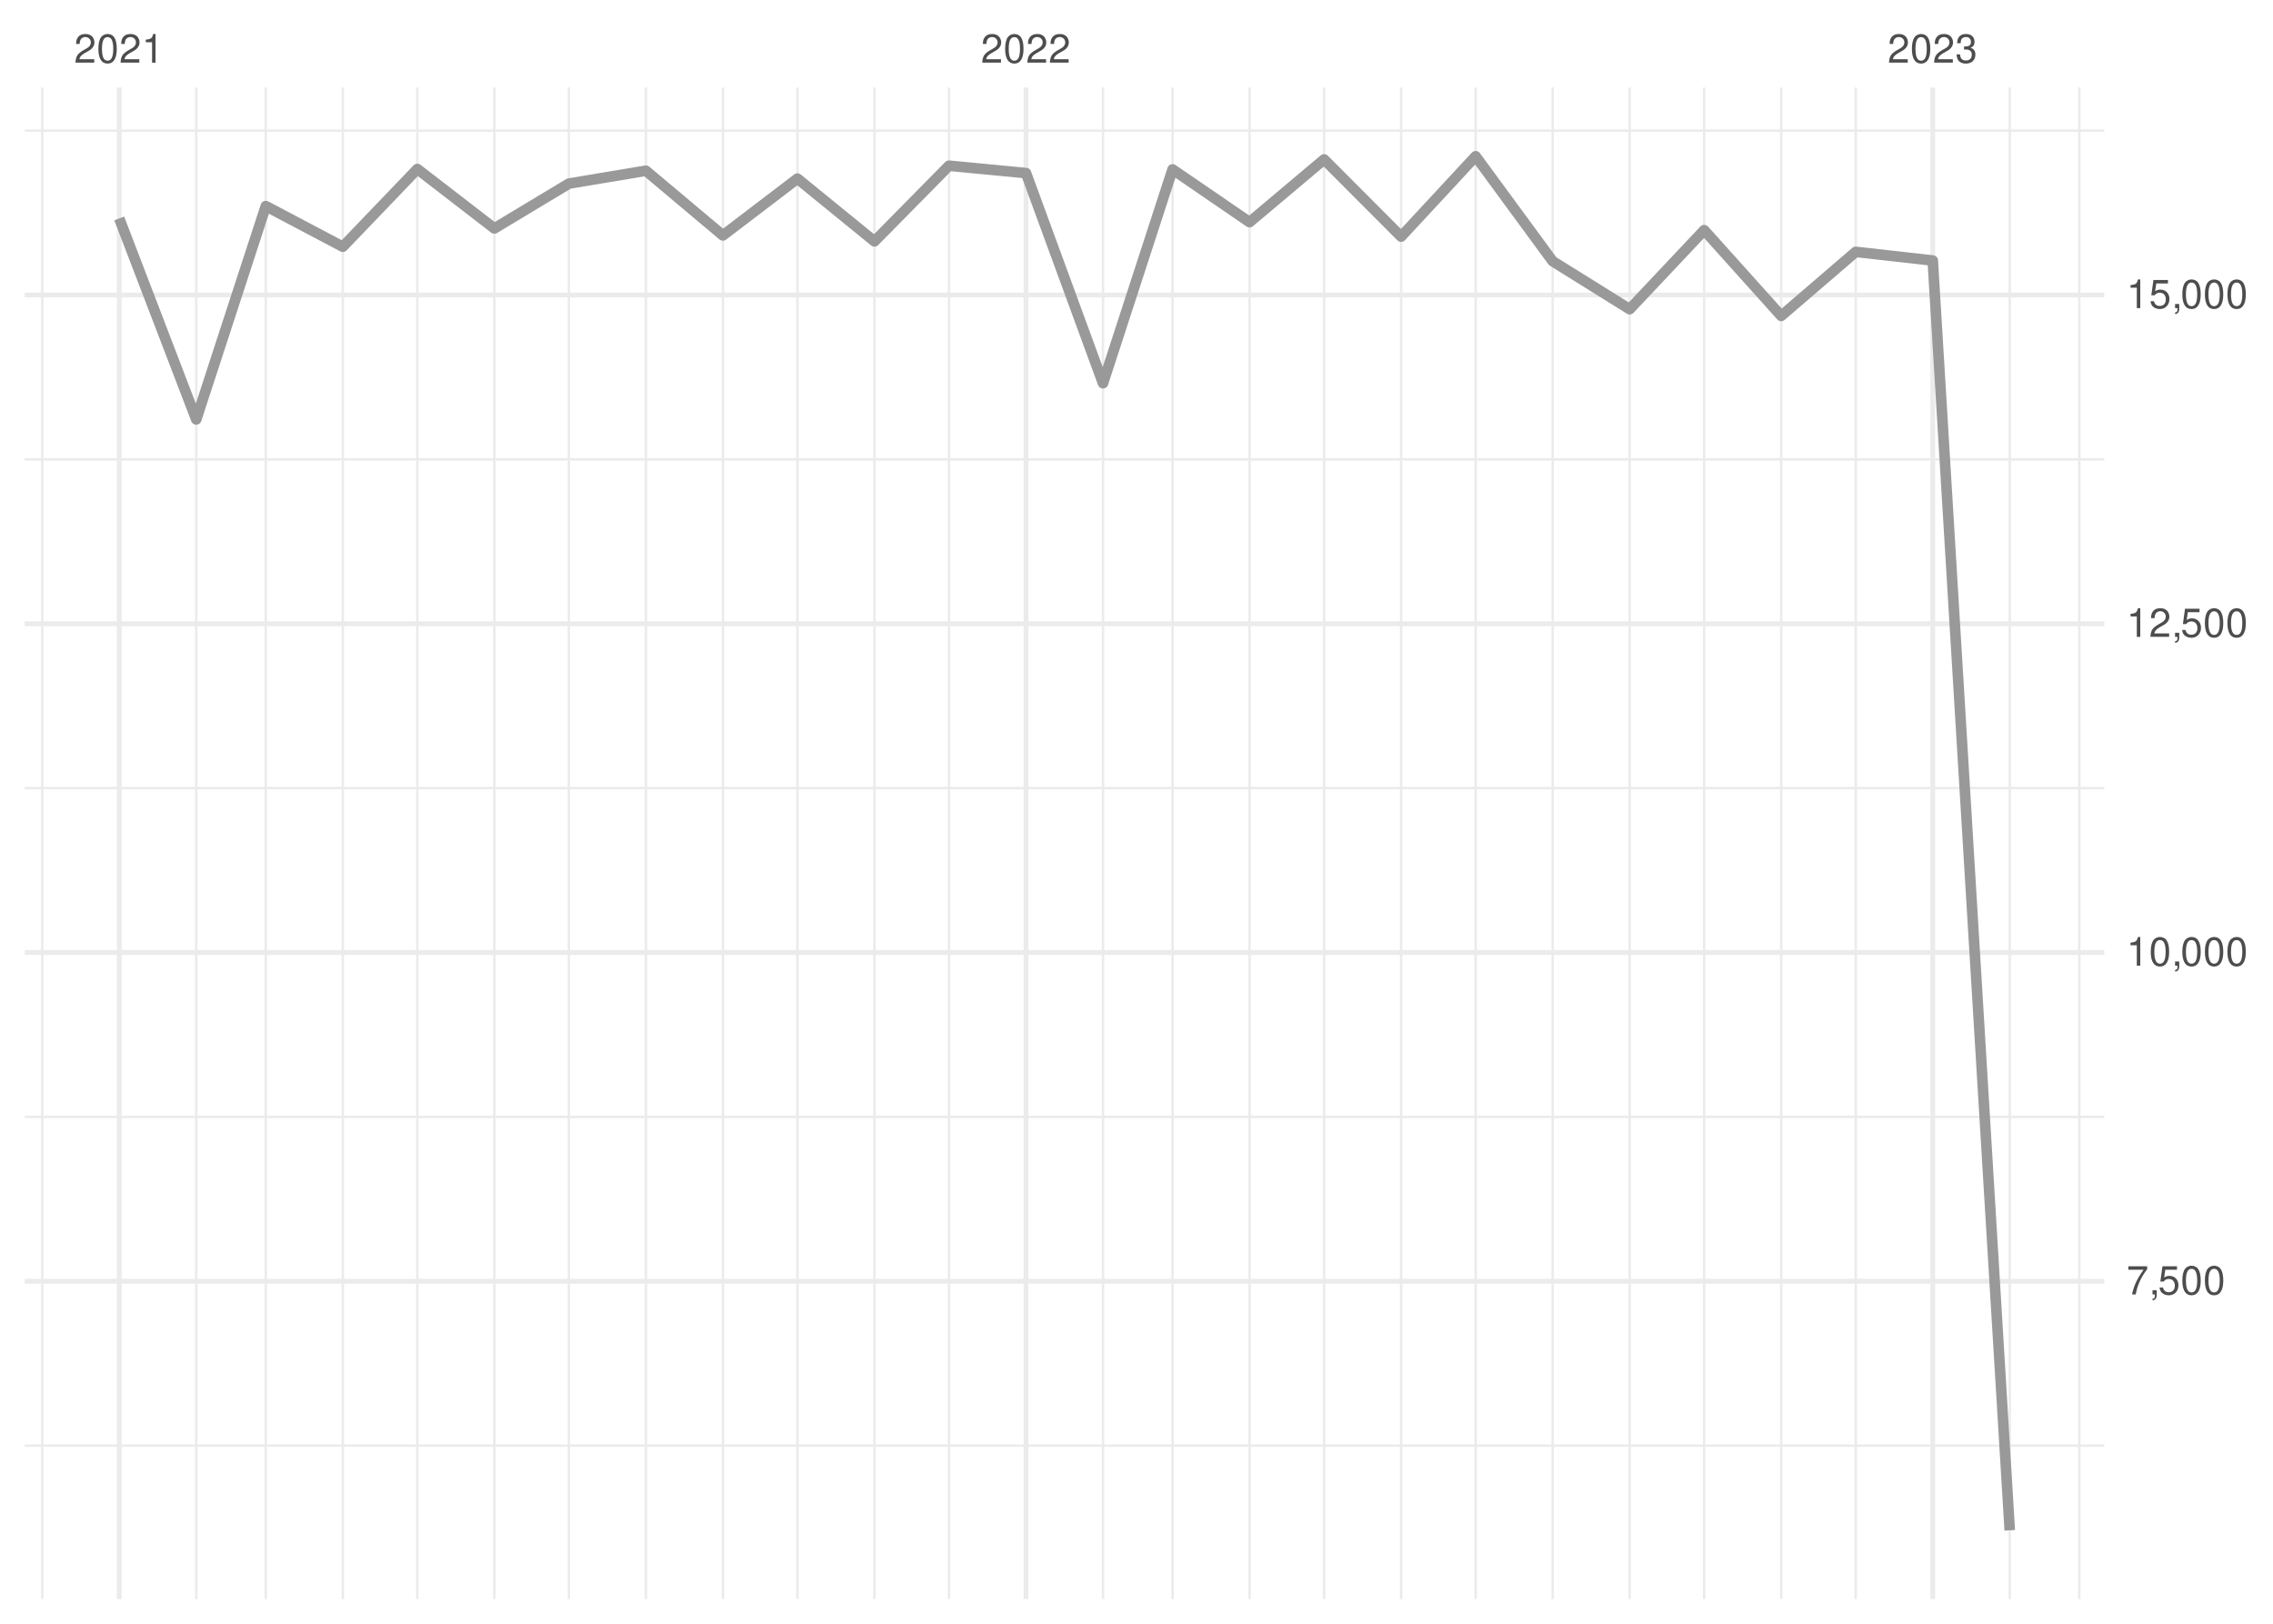
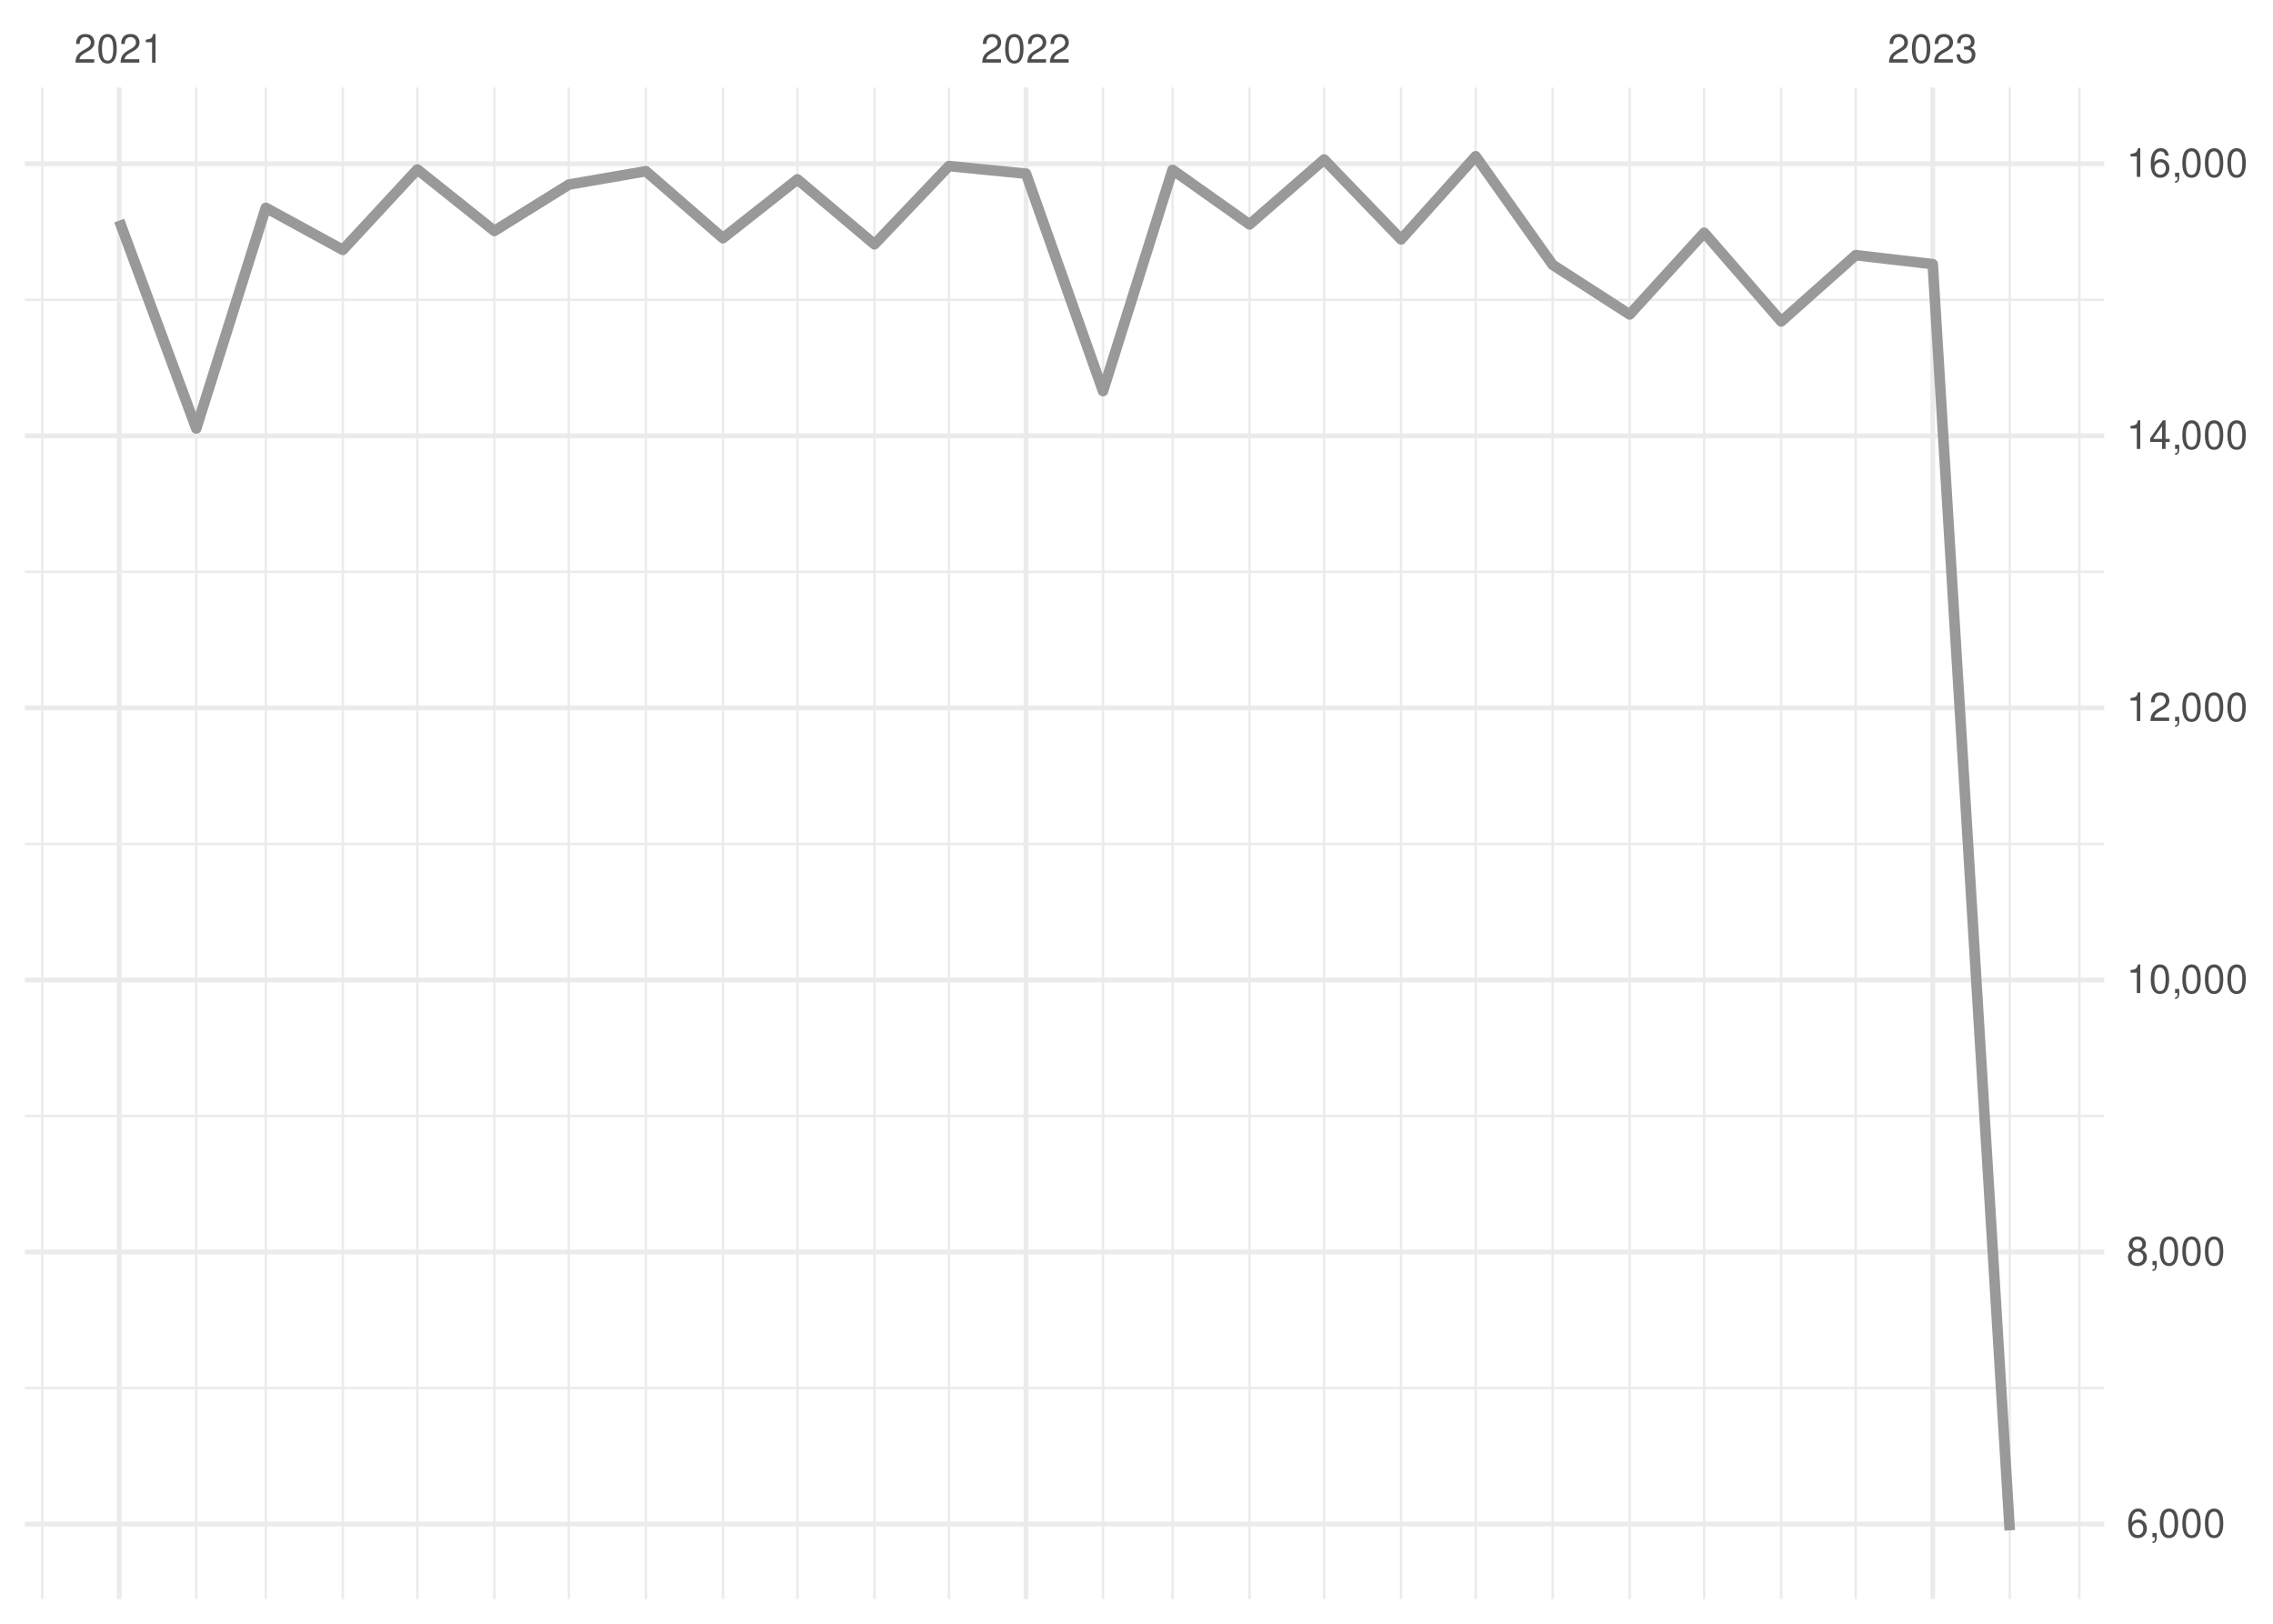
<svg xmlns="http://www.w3.org/2000/svg" xmlns:xlink="http://www.w3.org/1999/xlink" width="504pt" height="360pt" viewBox="0 0 504 360" version="1.1">
  <defs>
    <g>
      <symbol overflow="visible" id="glyph0-0">
        <path style="stroke:none;" d="" />
      </symbol>
      <symbol overflow="visible" id="glyph0-1">
        <path style="stroke:none;" d="M 4.453 -0.766 L 1.172 -0.766 C 1.25 -1.297 1.531 -1.625 2.297 -2.094 L 3.172 -2.594 C 4.047 -3.062 4.5 -3.719 4.5 -4.5 C 4.5 -5.031 4.281 -5.531 3.922 -5.875 C 3.547 -6.203 3.094 -6.359 2.5 -6.359 C 1.703 -6.359 1.125 -6.078 0.781 -5.531 C 0.547 -5.203 0.453 -4.797 0.438 -4.156 L 1.219 -4.156 C 1.234 -4.594 1.297 -4.844 1.406 -5.062 C 1.594 -5.438 2 -5.688 2.469 -5.688 C 3.172 -5.688 3.703 -5.172 3.703 -4.484 C 3.703 -3.969 3.406 -3.531 2.859 -3.219 L 2.047 -2.75 C 0.75 -2 0.375 -1.406 0.297 -0.016 L 4.453 -0.016 Z M 4.453 -0.766 " />
      </symbol>
      <symbol overflow="visible" id="glyph0-2">
        <path style="stroke:none;" d="M 2.422 -6.359 C 1.844 -6.359 1.312 -6.094 0.984 -5.672 C 0.578 -5.109 0.375 -4.25 0.375 -3.078 C 0.375 -0.938 1.078 0.203 2.422 0.203 C 3.734 0.203 4.453 -0.938 4.453 -3.031 C 4.453 -4.25 4.266 -5.078 3.859 -5.672 C 3.531 -6.109 3.016 -6.359 2.422 -6.359 Z M 2.422 -5.672 C 3.25 -5.672 3.672 -4.828 3.672 -3.094 C 3.672 -1.281 3.266 -0.438 2.406 -0.438 C 1.578 -0.438 1.172 -1.312 1.172 -3.062 C 1.172 -4.828 1.578 -5.672 2.422 -5.672 Z M 2.422 -5.672 " />
      </symbol>
      <symbol overflow="visible" id="glyph0-3">
        <path style="stroke:none;" d="M 2.281 -4.531 L 2.281 0 L 3.047 0 L 3.047 -6.359 L 2.547 -6.359 C 2.266 -5.391 2.094 -5.25 0.891 -5.094 L 0.891 -4.531 Z M 2.281 -4.531 " />
      </symbol>
      <symbol overflow="visible" id="glyph0-4">
        <path style="stroke:none;" d="M 1.938 -2.922 L 2.359 -2.922 C 3.203 -2.922 3.656 -2.531 3.656 -1.766 C 3.656 -0.969 3.172 -0.484 2.375 -0.484 C 1.516 -0.484 1.109 -0.922 1.062 -1.844 L 0.281 -1.844 C 0.312 -1.344 0.406 -1 0.547 -0.719 C 0.875 -0.109 1.484 0.203 2.344 0.203 C 3.625 0.203 4.453 -0.578 4.453 -1.781 C 4.453 -2.594 4.141 -3.031 3.391 -3.297 C 3.969 -3.531 4.266 -3.969 4.266 -4.609 C 4.266 -5.703 3.547 -6.359 2.359 -6.359 C 1.109 -6.359 0.438 -5.656 0.406 -4.312 L 1.188 -4.312 C 1.203 -4.703 1.234 -4.922 1.328 -5.109 C 1.5 -5.469 1.891 -5.688 2.375 -5.688 C 3.062 -5.688 3.469 -5.266 3.469 -4.578 C 3.469 -4.141 3.312 -3.859 2.969 -3.719 C 2.766 -3.625 2.484 -3.594 1.938 -3.578 Z M 1.938 -2.922 " />
      </symbol>
      <symbol overflow="visible" id="glyph0-5">
-         <path style="stroke:none;" d="M 4.578 -6.234 L 0.406 -6.234 L 0.406 -5.469 L 3.781 -5.469 C 2.281 -3.359 1.688 -2.047 1.219 0 L 2.047 0 C 2.391 -2 3.172 -3.719 4.578 -5.594 Z M 4.578 -6.234 " />
+         <path style="stroke:none;" d="M 4.375 -4.703 C 4.234 -5.75 3.562 -6.359 2.609 -6.359 C 1.922 -6.359 1.312 -6.031 0.938 -5.453 C 0.547 -4.828 0.375 -4.062 0.375 -2.906 C 0.375 -1.828 0.531 -1.156 0.906 -0.594 C 1.234 -0.078 1.781 0.203 2.469 0.203 C 3.656 0.203 4.516 -0.688 4.516 -1.922 C 4.516 -3.094 3.719 -3.922 2.609 -3.922 C 1.984 -3.922 1.5 -3.688 1.172 -3.234 C 1.172 -4.797 1.672 -5.672 2.562 -5.672 C 3.109 -5.672 3.484 -5.328 3.609 -4.703 Z M 2.5 -3.234 C 3.25 -3.234 3.719 -2.703 3.719 -1.859 C 3.719 -1.062 3.188 -0.484 2.484 -0.484 C 1.766 -0.484 1.219 -1.094 1.219 -1.906 C 1.219 -2.688 1.734 -3.234 2.5 -3.234 Z M 2.5 -3.234 " />
      </symbol>
      <symbol overflow="visible" id="glyph0-6">
        <path style="stroke:none;" d="M 0.766 -0.922 L 0.766 0 L 1.297 0 L 1.297 0.156 C 1.297 0.766 1.172 0.938 0.766 0.953 L 0.766 1.297 C 1.344 1.312 1.688 0.891 1.688 0.141 L 1.688 -0.922 Z M 0.766 -0.922 " />
      </symbol>
      <symbol overflow="visible" id="glyph0-7">
-         <path style="stroke:none;" d="M 4.188 -6.234 L 0.969 -6.234 L 0.5 -2.844 L 1.219 -2.844 C 1.578 -3.266 1.875 -3.422 2.359 -3.422 C 3.203 -3.422 3.719 -2.844 3.719 -1.922 C 3.719 -1.031 3.203 -0.484 2.359 -0.484 C 1.688 -0.484 1.266 -0.828 1.078 -1.531 L 0.312 -1.531 C 0.406 -1.016 0.5 -0.781 0.688 -0.547 C 1.031 -0.078 1.672 0.203 2.375 0.203 C 3.641 0.203 4.516 -0.719 4.516 -2.031 C 4.516 -3.266 3.688 -4.109 2.5 -4.109 C 2.062 -4.109 1.703 -4 1.344 -3.734 L 1.594 -5.469 L 4.188 -5.469 Z M 4.188 -6.234 " />
+         <path style="stroke:none;" d="M 3.438 -3.359 C 4.094 -3.75 4.297 -4.062 4.297 -4.656 C 4.297 -5.672 3.531 -6.359 2.422 -6.359 C 1.312 -6.359 0.547 -5.672 0.547 -4.672 C 0.547 -4.062 0.75 -3.75 1.391 -3.359 C 0.672 -2.984 0.328 -2.469 0.328 -1.766 C 0.328 -0.609 1.172 0.203 2.422 0.203 C 3.656 0.203 4.516 -0.609 4.516 -1.766 C 4.516 -2.469 4.156 -2.984 3.438 -3.359 Z M 2.422 -5.672 C 3.078 -5.672 3.5 -5.281 3.5 -4.641 C 3.5 -4.047 3.062 -3.656 2.422 -3.656 C 1.766 -3.656 1.344 -4.047 1.344 -4.656 C 1.344 -5.281 1.766 -5.672 2.422 -5.672 Z M 2.422 -3 C 3.188 -3 3.719 -2.484 3.719 -1.75 C 3.719 -0.984 3.203 -0.484 2.406 -0.484 C 1.641 -0.484 1.125 -1 1.125 -1.734 C 1.125 -2.5 1.641 -3 2.422 -3 Z M 2.422 -3 " />
+       </symbol>
+       <symbol overflow="visible" id="glyph0-8">
+         <path style="stroke:none;" d="M 2.875 -1.547 L 2.875 0 L 3.656 0 L 3.656 -1.547 L 4.578 -1.547 L 4.578 -2.234 L 3.656 -2.234 L 3.656 -6.359 L 3.078 -6.359 L 0.25 -2.359 L 0.25 -1.547 Z M 2.875 -2.234 L 0.922 -2.234 L 2.875 -5.047 Z M 2.875 -2.234 " />
      </symbol>
    </g>
    <clipPath id="clip1">
-       <path d="M 5.48 320 L 466.59 320 L 466.59 321 L 5.48 321 Z M 5.48 320 " />
+       <path d="M 5.48 307 L 466.59 307 L 466.59 309 L 5.48 309 Z M 5.48 307 " />
    </clipPath>
    <clipPath id="clip2">
      <path d="M 5.48 247 L 466.59 247 L 466.59 248 L 5.48 248 Z M 5.48 247 " />
    </clipPath>
    <clipPath id="clip3">
-       <path d="M 5.48 174 L 466.59 174 L 466.59 175 L 5.48 175 Z M 5.48 174 " />
+       <path d="M 5.48 186 L 466.59 186 L 466.59 188 L 5.48 188 Z M 5.48 186 " />
    </clipPath>
    <clipPath id="clip4">
-       <path d="M 5.48 101 L 466.59 101 L 466.59 103 L 5.48 103 Z M 5.48 101 " />
+       <path d="M 5.48 126 L 466.59 126 L 466.59 128 L 5.48 128 Z M 5.48 126 " />
    </clipPath>
    <clipPath id="clip5">
-       <path d="M 5.48 28 L 466.59 28 L 466.59 30 L 5.48 30 Z M 5.48 28 " />
+       <path d="M 5.48 66 L 466.59 66 L 466.59 67 L 5.48 67 Z M 5.48 66 " />
    </clipPath>
    <clipPath id="clip6">
      <path d="M 9 19.41 L 10 19.41 L 10 354.52 L 9 354.52 Z M 9 19.41 " />
    </clipPath>
    <clipPath id="clip7">
      <path d="M 43 19.41 L 44 19.41 L 44 354.52 L 43 354.52 Z M 43 19.41 " />
    </clipPath>
    <clipPath id="clip8">
      <path d="M 58 19.41 L 60 19.41 L 60 354.52 L 58 354.52 Z M 58 19.41 " />
    </clipPath>
    <clipPath id="clip9">
      <path d="M 75 19.41 L 77 19.41 L 77 354.52 L 75 354.52 Z M 75 19.41 " />
    </clipPath>
    <clipPath id="clip10">
      <path d="M 92 19.41 L 93 19.41 L 93 354.52 L 92 354.52 Z M 92 19.41 " />
    </clipPath>
    <clipPath id="clip11">
      <path d="M 109 19.41 L 110 19.41 L 110 354.52 L 109 354.52 Z M 109 19.41 " />
    </clipPath>
    <clipPath id="clip12">
      <path d="M 125 19.41 L 127 19.41 L 127 354.52 L 125 354.52 Z M 125 19.41 " />
    </clipPath>
    <clipPath id="clip13">
      <path d="M 142 19.41 L 144 19.41 L 144 354.52 L 142 354.52 Z M 142 19.41 " />
    </clipPath>
    <clipPath id="clip14">
      <path d="M 160 19.41 L 161 19.41 L 161 354.52 L 160 354.52 Z M 160 19.41 " />
    </clipPath>
    <clipPath id="clip15">
      <path d="M 176 19.41 L 178 19.41 L 178 354.52 L 176 354.52 Z M 176 19.41 " />
    </clipPath>
    <clipPath id="clip16">
      <path d="M 193 19.41 L 195 19.41 L 195 354.52 L 193 354.52 Z M 193 19.41 " />
    </clipPath>
    <clipPath id="clip17">
      <path d="M 210 19.41 L 211 19.41 L 211 354.52 L 210 354.52 Z M 210 19.41 " />
    </clipPath>
    <clipPath id="clip18">
      <path d="M 244 19.41 L 245 19.41 L 245 354.52 L 244 354.52 Z M 244 19.41 " />
    </clipPath>
    <clipPath id="clip19">
      <path d="M 259 19.41 L 261 19.41 L 261 354.52 L 259 354.52 Z M 259 19.41 " />
    </clipPath>
    <clipPath id="clip20">
      <path d="M 276 19.41 L 278 19.41 L 278 354.52 L 276 354.52 Z M 276 19.41 " />
    </clipPath>
    <clipPath id="clip21">
      <path d="M 293 19.41 L 294 19.41 L 294 354.52 L 293 354.52 Z M 293 19.41 " />
    </clipPath>
    <clipPath id="clip22">
      <path d="M 310 19.41 L 311 19.41 L 311 354.52 L 310 354.52 Z M 310 19.41 " />
    </clipPath>
    <clipPath id="clip23">
      <path d="M 326 19.41 L 328 19.41 L 328 354.52 L 326 354.52 Z M 326 19.41 " />
    </clipPath>
    <clipPath id="clip24">
      <path d="M 344 19.41 L 345 19.41 L 345 354.52 L 344 354.52 Z M 344 19.41 " />
    </clipPath>
    <clipPath id="clip25">
      <path d="M 361 19.41 L 362 19.41 L 362 354.52 L 361 354.52 Z M 361 19.41 " />
    </clipPath>
    <clipPath id="clip26">
      <path d="M 377 19.41 L 379 19.41 L 379 354.52 L 377 354.52 Z M 377 19.41 " />
    </clipPath>
    <clipPath id="clip27">
      <path d="M 394 19.41 L 396 19.41 L 396 354.52 L 394 354.52 Z M 394 19.41 " />
    </clipPath>
    <clipPath id="clip28">
      <path d="M 411 19.41 L 412 19.41 L 412 354.52 L 411 354.52 Z M 411 19.41 " />
    </clipPath>
    <clipPath id="clip29">
      <path d="M 445 19.41 L 446 19.41 L 446 354.52 L 445 354.52 Z M 445 19.41 " />
    </clipPath>
    <clipPath id="clip30">
      <path d="M 460 19.41 L 462 19.41 L 462 354.52 L 460 354.52 Z M 460 19.41 " />
    </clipPath>
    <clipPath id="clip31">
-       <path d="M 5.48 283 L 466.59 283 L 466.59 285 L 5.48 285 Z M 5.48 283 " />
+       <path d="M 5.48 337 L 466.59 337 L 466.59 339 L 5.48 339 Z M 5.48 337 " />
    </clipPath>
    <clipPath id="clip32">
-       <path d="M 5.48 210 L 466.59 210 L 466.59 212 L 5.48 212 Z M 5.48 210 " />
+       <path d="M 5.48 277 L 466.59 277 L 466.59 279 L 5.48 279 Z M 5.48 277 " />
    </clipPath>
    <clipPath id="clip33">
-       <path d="M 5.48 137 L 466.59 137 L 466.59 139 L 5.48 139 Z M 5.48 137 " />
+       <path d="M 5.48 216 L 466.59 216 L 466.59 218 L 5.48 218 Z M 5.48 216 " />
    </clipPath>
    <clipPath id="clip34">
-       <path d="M 5.48 64 L 466.59 64 L 466.59 66 L 5.48 66 Z M 5.48 64 " />
+       <path d="M 5.48 156 L 466.59 156 L 466.59 158 L 5.48 158 Z M 5.48 156 " />
    </clipPath>
    <clipPath id="clip35">
+       <path d="M 5.48 96 L 466.59 96 L 466.59 98 L 5.48 98 Z M 5.48 96 " />
+     </clipPath>
+     <clipPath id="clip36">
+       <path d="M 5.48 35 L 466.59 35 L 466.59 37 L 5.48 37 Z M 5.48 35 " />
+     </clipPath>
+     <clipPath id="clip37">
      <path d="M 25 19.41 L 27 19.41 L 27 354.52 L 25 354.52 Z M 25 19.41 " />
    </clipPath>
-     <clipPath id="clip36">
+     <clipPath id="clip38">
      <path d="M 226 19.41 L 229 19.41 L 229 354.52 L 226 354.52 Z M 226 19.41 " />
    </clipPath>
-     <clipPath id="clip37">
+     <clipPath id="clip39">
      <path d="M 428 19.41 L 430 19.41 L 430 354.52 L 428 354.52 Z M 428 19.41 " />
    </clipPath>
  </defs>
  <g id="surface26">
    <rect x="0" y="0" width="504" height="360" style="fill:rgb(100%,100%,100%);fill-opacity:1;stroke:none;" />
    <g clip-path="url(#clip1)" clip-rule="nonzero">
-       <path style="fill:none;stroke-width:0.533;stroke-linecap:butt;stroke-linejoin:round;stroke:rgb(92.157%,92.157%,92.157%);stroke-opacity:1;stroke-miterlimit:10;" d="M 5.48 320.512 L 466.59 320.512 " />
+       <path style="fill:none;stroke-width:0.533;stroke-linecap:butt;stroke-linejoin:round;stroke:rgb(92.157%,92.157%,92.157%);stroke-opacity:1;stroke-miterlimit:10;" d="M 5.48 307.742 L 466.59 307.742 " />
    </g>
    <g clip-path="url(#clip2)" clip-rule="nonzero">
-       <path style="fill:none;stroke-width:0.533;stroke-linecap:butt;stroke-linejoin:round;stroke:rgb(92.157%,92.157%,92.157%);stroke-opacity:1;stroke-miterlimit:10;" d="M 5.48 247.625 L 466.59 247.625 " />
+       <path style="fill:none;stroke-width:0.533;stroke-linecap:butt;stroke-linejoin:round;stroke:rgb(92.157%,92.157%,92.157%);stroke-opacity:1;stroke-miterlimit:10;" d="M 5.48 247.422 L 466.59 247.422 " />
    </g>
    <g clip-path="url(#clip3)" clip-rule="nonzero">
-       <path style="fill:none;stroke-width:0.533;stroke-linecap:butt;stroke-linejoin:round;stroke:rgb(92.157%,92.157%,92.157%);stroke-opacity:1;stroke-miterlimit:10;" d="M 5.48 174.734 L 466.59 174.734 " />
+       <path style="fill:none;stroke-width:0.533;stroke-linecap:butt;stroke-linejoin:round;stroke:rgb(92.157%,92.157%,92.157%);stroke-opacity:1;stroke-miterlimit:10;" d="M 5.48 187.102 L 466.59 187.102 " />
    </g>
    <g clip-path="url(#clip4)" clip-rule="nonzero">
-       <path style="fill:none;stroke-width:0.533;stroke-linecap:butt;stroke-linejoin:round;stroke:rgb(92.157%,92.157%,92.157%);stroke-opacity:1;stroke-miterlimit:10;" d="M 5.48 101.848 L 466.59 101.848 " />
+       <path style="fill:none;stroke-width:0.533;stroke-linecap:butt;stroke-linejoin:round;stroke:rgb(92.157%,92.157%,92.157%);stroke-opacity:1;stroke-miterlimit:10;" d="M 5.48 126.781 L 466.59 126.781 " />
    </g>
    <g clip-path="url(#clip5)" clip-rule="nonzero">
-       <path style="fill:none;stroke-width:0.533;stroke-linecap:butt;stroke-linejoin:round;stroke:rgb(92.157%,92.157%,92.157%);stroke-opacity:1;stroke-miterlimit:10;" d="M 5.48 28.957 L 466.59 28.957 " />
+       <path style="fill:none;stroke-width:0.533;stroke-linecap:butt;stroke-linejoin:round;stroke:rgb(92.157%,92.157%,92.157%);stroke-opacity:1;stroke-miterlimit:10;" d="M 5.48 66.461 L 466.59 66.461 " />
    </g>
    <g clip-path="url(#clip6)" clip-rule="nonzero">
      <path style="fill:none;stroke-width:0.533;stroke-linecap:butt;stroke-linejoin:round;stroke:rgb(92.157%,92.157%,92.157%);stroke-opacity:1;stroke-miterlimit:10;" d="M 9.363 354.52 L 9.363 19.41 " />
    </g>
    <g clip-path="url(#clip7)" clip-rule="nonzero">
      <path style="fill:none;stroke-width:0.533;stroke-linecap:butt;stroke-linejoin:round;stroke:rgb(92.157%,92.157%,92.157%);stroke-opacity:1;stroke-miterlimit:10;" d="M 43.516 354.52 L 43.516 19.41 " />
    </g>
    <g clip-path="url(#clip8)" clip-rule="nonzero">
      <path style="fill:none;stroke-width:0.533;stroke-linecap:butt;stroke-linejoin:round;stroke:rgb(92.157%,92.157%,92.157%);stroke-opacity:1;stroke-miterlimit:10;" d="M 58.938 354.52 L 58.938 19.41 " />
    </g>
    <g clip-path="url(#clip9)" clip-rule="nonzero">
      <path style="fill:none;stroke-width:0.533;stroke-linecap:butt;stroke-linejoin:round;stroke:rgb(92.157%,92.157%,92.157%);stroke-opacity:1;stroke-miterlimit:10;" d="M 76.016 354.52 L 76.016 19.41 " />
    </g>
    <g clip-path="url(#clip10)" clip-rule="nonzero">
      <path style="fill:none;stroke-width:0.533;stroke-linecap:butt;stroke-linejoin:round;stroke:rgb(92.157%,92.157%,92.157%);stroke-opacity:1;stroke-miterlimit:10;" d="M 92.539 354.52 L 92.539 19.41 " />
    </g>
    <g clip-path="url(#clip11)" clip-rule="nonzero">
      <path style="fill:none;stroke-width:0.533;stroke-linecap:butt;stroke-linejoin:round;stroke:rgb(92.157%,92.157%,92.157%);stroke-opacity:1;stroke-miterlimit:10;" d="M 109.617 354.52 L 109.617 19.41 " />
    </g>
    <g clip-path="url(#clip12)" clip-rule="nonzero">
      <path style="fill:none;stroke-width:0.533;stroke-linecap:butt;stroke-linejoin:round;stroke:rgb(92.157%,92.157%,92.157%);stroke-opacity:1;stroke-miterlimit:10;" d="M 126.141 354.52 L 126.141 19.41 " />
    </g>
    <g clip-path="url(#clip13)" clip-rule="nonzero">
      <path style="fill:none;stroke-width:0.533;stroke-linecap:butt;stroke-linejoin:round;stroke:rgb(92.157%,92.157%,92.157%);stroke-opacity:1;stroke-miterlimit:10;" d="M 143.219 354.52 L 143.219 19.41 " />
    </g>
    <g clip-path="url(#clip14)" clip-rule="nonzero">
      <path style="fill:none;stroke-width:0.533;stroke-linecap:butt;stroke-linejoin:round;stroke:rgb(92.157%,92.157%,92.157%);stroke-opacity:1;stroke-miterlimit:10;" d="M 160.293 354.52 L 160.293 19.41 " />
    </g>
    <g clip-path="url(#clip15)" clip-rule="nonzero">
      <path style="fill:none;stroke-width:0.533;stroke-linecap:butt;stroke-linejoin:round;stroke:rgb(92.157%,92.157%,92.157%);stroke-opacity:1;stroke-miterlimit:10;" d="M 176.82 354.52 L 176.82 19.41 " />
    </g>
    <g clip-path="url(#clip16)" clip-rule="nonzero">
      <path style="fill:none;stroke-width:0.533;stroke-linecap:butt;stroke-linejoin:round;stroke:rgb(92.157%,92.157%,92.157%);stroke-opacity:1;stroke-miterlimit:10;" d="M 193.895 354.52 L 193.895 19.41 " />
    </g>
    <g clip-path="url(#clip17)" clip-rule="nonzero">
      <path style="fill:none;stroke-width:0.533;stroke-linecap:butt;stroke-linejoin:round;stroke:rgb(92.157%,92.157%,92.157%);stroke-opacity:1;stroke-miterlimit:10;" d="M 210.422 354.52 L 210.422 19.41 " />
    </g>
    <g clip-path="url(#clip18)" clip-rule="nonzero">
      <path style="fill:none;stroke-width:0.533;stroke-linecap:butt;stroke-linejoin:round;stroke:rgb(92.157%,92.157%,92.157%);stroke-opacity:1;stroke-miterlimit:10;" d="M 244.574 354.52 L 244.574 19.41 " />
    </g>
    <g clip-path="url(#clip19)" clip-rule="nonzero">
      <path style="fill:none;stroke-width:0.533;stroke-linecap:butt;stroke-linejoin:round;stroke:rgb(92.157%,92.157%,92.157%);stroke-opacity:1;stroke-miterlimit:10;" d="M 259.996 354.52 L 259.996 19.41 " />
    </g>
    <g clip-path="url(#clip20)" clip-rule="nonzero">
      <path style="fill:none;stroke-width:0.533;stroke-linecap:butt;stroke-linejoin:round;stroke:rgb(92.157%,92.157%,92.157%);stroke-opacity:1;stroke-miterlimit:10;" d="M 277.07 354.52 L 277.07 19.41 " />
    </g>
    <g clip-path="url(#clip21)" clip-rule="nonzero">
      <path style="fill:none;stroke-width:0.533;stroke-linecap:butt;stroke-linejoin:round;stroke:rgb(92.157%,92.157%,92.157%);stroke-opacity:1;stroke-miterlimit:10;" d="M 293.598 354.52 L 293.598 19.41 " />
    </g>
    <g clip-path="url(#clip22)" clip-rule="nonzero">
      <path style="fill:none;stroke-width:0.533;stroke-linecap:butt;stroke-linejoin:round;stroke:rgb(92.157%,92.157%,92.157%);stroke-opacity:1;stroke-miterlimit:10;" d="M 310.672 354.52 L 310.672 19.41 " />
    </g>
    <g clip-path="url(#clip23)" clip-rule="nonzero">
      <path style="fill:none;stroke-width:0.533;stroke-linecap:butt;stroke-linejoin:round;stroke:rgb(92.157%,92.157%,92.157%);stroke-opacity:1;stroke-miterlimit:10;" d="M 327.199 354.52 L 327.199 19.41 " />
    </g>
    <g clip-path="url(#clip24)" clip-rule="nonzero">
      <path style="fill:none;stroke-width:0.533;stroke-linecap:butt;stroke-linejoin:round;stroke:rgb(92.157%,92.157%,92.157%);stroke-opacity:1;stroke-miterlimit:10;" d="M 344.273 354.52 L 344.273 19.41 " />
    </g>
    <g clip-path="url(#clip25)" clip-rule="nonzero">
      <path style="fill:none;stroke-width:0.533;stroke-linecap:butt;stroke-linejoin:round;stroke:rgb(92.157%,92.157%,92.157%);stroke-opacity:1;stroke-miterlimit:10;" d="M 361.352 354.52 L 361.352 19.41 " />
    </g>
    <g clip-path="url(#clip26)" clip-rule="nonzero">
      <path style="fill:none;stroke-width:0.533;stroke-linecap:butt;stroke-linejoin:round;stroke:rgb(92.157%,92.157%,92.157%);stroke-opacity:1;stroke-miterlimit:10;" d="M 377.875 354.52 L 377.875 19.41 " />
    </g>
    <g clip-path="url(#clip27)" clip-rule="nonzero">
      <path style="fill:none;stroke-width:0.533;stroke-linecap:butt;stroke-linejoin:round;stroke:rgb(92.157%,92.157%,92.157%);stroke-opacity:1;stroke-miterlimit:10;" d="M 394.953 354.52 L 394.953 19.41 " />
    </g>
    <g clip-path="url(#clip28)" clip-rule="nonzero">
      <path style="fill:none;stroke-width:0.533;stroke-linecap:butt;stroke-linejoin:round;stroke:rgb(92.157%,92.157%,92.157%);stroke-opacity:1;stroke-miterlimit:10;" d="M 411.477 354.52 L 411.477 19.41 " />
    </g>
    <g clip-path="url(#clip29)" clip-rule="nonzero">
      <path style="fill:none;stroke-width:0.533;stroke-linecap:butt;stroke-linejoin:round;stroke:rgb(92.157%,92.157%,92.157%);stroke-opacity:1;stroke-miterlimit:10;" d="M 445.629 354.52 L 445.629 19.41 " />
    </g>
    <g clip-path="url(#clip30)" clip-rule="nonzero">
      <path style="fill:none;stroke-width:0.533;stroke-linecap:butt;stroke-linejoin:round;stroke:rgb(92.157%,92.157%,92.157%);stroke-opacity:1;stroke-miterlimit:10;" d="M 461.055 354.52 L 461.055 19.41 " />
    </g>
    <g clip-path="url(#clip31)" clip-rule="nonzero">
-       <path style="fill:none;stroke-width:1.067;stroke-linecap:butt;stroke-linejoin:round;stroke:rgb(92.157%,92.157%,92.157%);stroke-opacity:1;stroke-miterlimit:10;" d="M 5.48 284.066 L 466.59 284.066 " />
+       <path style="fill:none;stroke-width:1.067;stroke-linecap:butt;stroke-linejoin:round;stroke:rgb(92.157%,92.157%,92.157%);stroke-opacity:1;stroke-miterlimit:10;" d="M 5.48 337.902 L 466.59 337.902 " />
    </g>
    <g clip-path="url(#clip32)" clip-rule="nonzero">
-       <path style="fill:none;stroke-width:1.067;stroke-linecap:butt;stroke-linejoin:round;stroke:rgb(92.157%,92.157%,92.157%);stroke-opacity:1;stroke-miterlimit:10;" d="M 5.48 211.18 L 466.59 211.18 " />
+       <path style="fill:none;stroke-width:1.067;stroke-linecap:butt;stroke-linejoin:round;stroke:rgb(92.157%,92.157%,92.157%);stroke-opacity:1;stroke-miterlimit:10;" d="M 5.48 277.582 L 466.59 277.582 " />
    </g>
    <g clip-path="url(#clip33)" clip-rule="nonzero">
-       <path style="fill:none;stroke-width:1.067;stroke-linecap:butt;stroke-linejoin:round;stroke:rgb(92.157%,92.157%,92.157%);stroke-opacity:1;stroke-miterlimit:10;" d="M 5.48 138.289 L 466.59 138.289 " />
+       <path style="fill:none;stroke-width:1.067;stroke-linecap:butt;stroke-linejoin:round;stroke:rgb(92.157%,92.157%,92.157%);stroke-opacity:1;stroke-miterlimit:10;" d="M 5.48 217.262 L 466.59 217.262 " />
    </g>
    <g clip-path="url(#clip34)" clip-rule="nonzero">
-       <path style="fill:none;stroke-width:1.067;stroke-linecap:butt;stroke-linejoin:round;stroke:rgb(92.157%,92.157%,92.157%);stroke-opacity:1;stroke-miterlimit:10;" d="M 5.48 65.402 L 466.59 65.402 " />
+       <path style="fill:none;stroke-width:1.067;stroke-linecap:butt;stroke-linejoin:round;stroke:rgb(92.157%,92.157%,92.157%);stroke-opacity:1;stroke-miterlimit:10;" d="M 5.48 156.941 L 466.59 156.941 " />
    </g>
    <g clip-path="url(#clip35)" clip-rule="nonzero">
+       <path style="fill:none;stroke-width:1.067;stroke-linecap:butt;stroke-linejoin:round;stroke:rgb(92.157%,92.157%,92.157%);stroke-opacity:1;stroke-miterlimit:10;" d="M 5.48 96.621 L 466.59 96.621 " />
+     </g>
+     <g clip-path="url(#clip36)" clip-rule="nonzero">
+       <path style="fill:none;stroke-width:1.067;stroke-linecap:butt;stroke-linejoin:round;stroke:rgb(92.157%,92.157%,92.157%);stroke-opacity:1;stroke-miterlimit:10;" d="M 5.48 36.301 L 466.59 36.301 " />
+     </g>
+     <g clip-path="url(#clip37)" clip-rule="nonzero">
      <path style="fill:none;stroke-width:1.067;stroke-linecap:butt;stroke-linejoin:round;stroke:rgb(92.157%,92.157%,92.157%);stroke-opacity:1;stroke-miterlimit:10;" d="M 26.438 354.52 L 26.438 19.41 " />
    </g>
-     <g clip-path="url(#clip36)" clip-rule="nonzero">
+     <g clip-path="url(#clip38)" clip-rule="nonzero">
      <path style="fill:none;stroke-width:1.067;stroke-linecap:butt;stroke-linejoin:round;stroke:rgb(92.157%,92.157%,92.157%);stroke-opacity:1;stroke-miterlimit:10;" d="M 227.496 354.52 L 227.496 19.41 " />
    </g>
-     <g clip-path="url(#clip37)" clip-rule="nonzero">
+     <g clip-path="url(#clip39)" clip-rule="nonzero">
      <path style="fill:none;stroke-width:1.067;stroke-linecap:butt;stroke-linejoin:round;stroke:rgb(92.157%,92.157%,92.157%);stroke-opacity:1;stroke-miterlimit:10;" d="M 428.555 354.52 L 428.555 19.41 " />
    </g>
-     <path style="fill:none;stroke-width:2.347;stroke-linecap:butt;stroke-linejoin:round;stroke:rgb(60%,60%,60%);stroke-opacity:1;stroke-miterlimit:10;" d="M 26.438 48.434 L 43.516 92.984 L 58.938 45.691 L 76.016 54.703 L 92.539 37.473 L 109.617 50.648 L 126.141 40.707 L 143.219 37.852 L 160.293 52.195 L 176.82 39.602 L 193.895 53.508 L 210.422 36.742 L 227.496 38.375 L 244.574 84.965 L 259.996 37.559 L 277.07 49.25 L 293.598 35.344 L 310.672 52.457 L 327.199 34.645 L 344.273 57.91 L 361.352 68.551 L 377.875 51.027 L 394.953 70.039 L 411.477 55.84 L 428.555 57.762 L 445.629 339.289 " />
+     <path style="fill:none;stroke-width:2.347;stroke-linecap:butt;stroke-linejoin:round;stroke:rgb(60%,60%,60%);stroke-opacity:1;stroke-miterlimit:10;" d="M 26.438 48.91 L 43.516 94.992 L 58.938 46.074 L 76.016 55.395 L 92.539 37.57 L 109.617 51.199 L 126.141 40.918 L 143.219 37.961 L 160.293 52.801 L 176.82 39.77 L 193.895 54.156 L 210.422 36.816 L 227.496 38.504 L 244.574 86.699 L 259.996 37.66 L 277.07 49.754 L 293.598 35.367 L 310.672 53.07 L 327.199 34.645 L 344.273 58.711 L 361.352 69.719 L 377.875 51.594 L 394.953 71.258 L 411.477 56.57 L 428.555 58.559 L 445.629 339.289 " />
    <g style="fill:rgb(30.196%,30.196%,30.196%);fill-opacity:1;">
      <use xlink:href="#glyph0-1" x="16.438" y="13.896" />
      <use xlink:href="#glyph0-2" x="21.438" y="13.896" />
      <use xlink:href="#glyph0-1" x="26.438" y="13.896" />
      <use xlink:href="#glyph0-3" x="31.438" y="13.896" />
    </g>
    <g style="fill:rgb(30.196%,30.196%,30.196%);fill-opacity:1;">
      <use xlink:href="#glyph0-1" x="217.496" y="13.896" />
      <use xlink:href="#glyph0-2" x="222.496" y="13.896" />
      <use xlink:href="#glyph0-1" x="227.496" y="13.896" />
      <use xlink:href="#glyph0-1" x="232.496" y="13.896" />
    </g>
    <g style="fill:rgb(30.196%,30.196%,30.196%);fill-opacity:1;">
      <use xlink:href="#glyph0-1" x="418.555" y="13.896" />
      <use xlink:href="#glyph0-2" x="423.555" y="13.896" />
      <use xlink:href="#glyph0-1" x="428.555" y="13.896" />
      <use xlink:href="#glyph0-4" x="433.555" y="13.896" />
    </g>
    <g style="fill:rgb(30.196%,30.196%,30.196%);fill-opacity:1;">
-       <use xlink:href="#glyph0-5" x="471.52" y="286.981" />
-       <use xlink:href="#glyph0-6" x="476.52" y="286.981" />
-       <use xlink:href="#glyph0-7" x="478.52" y="286.981" />
-       <use xlink:href="#glyph0-2" x="483.52" y="286.981" />
-       <use xlink:href="#glyph0-2" x="488.52" y="286.981" />
-     </g>
-     <g style="fill:rgb(30.196%,30.196%,30.196%);fill-opacity:1;">
-       <use xlink:href="#glyph0-3" x="471.52" y="214.095" />
-       <use xlink:href="#glyph0-2" x="476.52" y="214.095" />
-       <use xlink:href="#glyph0-6" x="481.52" y="214.095" />
-       <use xlink:href="#glyph0-2" x="483.52" y="214.095" />
-       <use xlink:href="#glyph0-2" x="488.52" y="214.095" />
-       <use xlink:href="#glyph0-2" x="493.52" y="214.095" />
-     </g>
-     <g style="fill:rgb(30.196%,30.196%,30.196%);fill-opacity:1;">
-       <use xlink:href="#glyph0-3" x="471.52" y="141.204" />
-       <use xlink:href="#glyph0-1" x="476.52" y="141.204" />
-       <use xlink:href="#glyph0-6" x="481.52" y="141.204" />
-       <use xlink:href="#glyph0-7" x="483.52" y="141.204" />
-       <use xlink:href="#glyph0-2" x="488.52" y="141.204" />
-       <use xlink:href="#glyph0-2" x="493.52" y="141.204" />
-     </g>
-     <g style="fill:rgb(30.196%,30.196%,30.196%);fill-opacity:1;">
-       <use xlink:href="#glyph0-3" x="471.52" y="68.317" />
-       <use xlink:href="#glyph0-7" x="476.52" y="68.317" />
-       <use xlink:href="#glyph0-6" x="481.52" y="68.317" />
-       <use xlink:href="#glyph0-2" x="483.52" y="68.317" />
-       <use xlink:href="#glyph0-2" x="488.52" y="68.317" />
-       <use xlink:href="#glyph0-2" x="493.52" y="68.317" />
+       <use xlink:href="#glyph0-5" x="471.52" y="340.817" />
+       <use xlink:href="#glyph0-6" x="476.52" y="340.817" />
+       <use xlink:href="#glyph0-2" x="478.52" y="340.817" />
+       <use xlink:href="#glyph0-2" x="483.52" y="340.817" />
+       <use xlink:href="#glyph0-2" x="488.52" y="340.817" />
+     </g>
+     <g style="fill:rgb(30.196%,30.196%,30.196%);fill-opacity:1;">
+       <use xlink:href="#glyph0-7" x="471.52" y="280.497" />
+       <use xlink:href="#glyph0-6" x="476.52" y="280.497" />
+       <use xlink:href="#glyph0-2" x="478.52" y="280.497" />
+       <use xlink:href="#glyph0-2" x="483.52" y="280.497" />
+       <use xlink:href="#glyph0-2" x="488.52" y="280.497" />
+     </g>
+     <g style="fill:rgb(30.196%,30.196%,30.196%);fill-opacity:1;">
+       <use xlink:href="#glyph0-3" x="471.52" y="220.177" />
+       <use xlink:href="#glyph0-2" x="476.52" y="220.177" />
+       <use xlink:href="#glyph0-6" x="481.52" y="220.177" />
+       <use xlink:href="#glyph0-2" x="483.52" y="220.177" />
+       <use xlink:href="#glyph0-2" x="488.52" y="220.177" />
+       <use xlink:href="#glyph0-2" x="493.52" y="220.177" />
+     </g>
+     <g style="fill:rgb(30.196%,30.196%,30.196%);fill-opacity:1;">
+       <use xlink:href="#glyph0-3" x="471.52" y="159.856" />
+       <use xlink:href="#glyph0-1" x="476.52" y="159.856" />
+       <use xlink:href="#glyph0-6" x="481.52" y="159.856" />
+       <use xlink:href="#glyph0-2" x="483.52" y="159.856" />
+       <use xlink:href="#glyph0-2" x="488.52" y="159.856" />
+       <use xlink:href="#glyph0-2" x="493.52" y="159.856" />
+     </g>
+     <g style="fill:rgb(30.196%,30.196%,30.196%);fill-opacity:1;">
+       <use xlink:href="#glyph0-3" x="471.52" y="99.536" />
+       <use xlink:href="#glyph0-8" x="476.52" y="99.536" />
+       <use xlink:href="#glyph0-6" x="481.52" y="99.536" />
+       <use xlink:href="#glyph0-2" x="483.52" y="99.536" />
+       <use xlink:href="#glyph0-2" x="488.52" y="99.536" />
+       <use xlink:href="#glyph0-2" x="493.52" y="99.536" />
+     </g>
+     <g style="fill:rgb(30.196%,30.196%,30.196%);fill-opacity:1;">
+       <use xlink:href="#glyph0-3" x="471.52" y="39.216" />
+       <use xlink:href="#glyph0-5" x="476.52" y="39.216" />
+       <use xlink:href="#glyph0-6" x="481.52" y="39.216" />
+       <use xlink:href="#glyph0-2" x="483.52" y="39.216" />
+       <use xlink:href="#glyph0-2" x="488.52" y="39.216" />
+       <use xlink:href="#glyph0-2" x="493.52" y="39.216" />
    </g>
  </g>
</svg>
